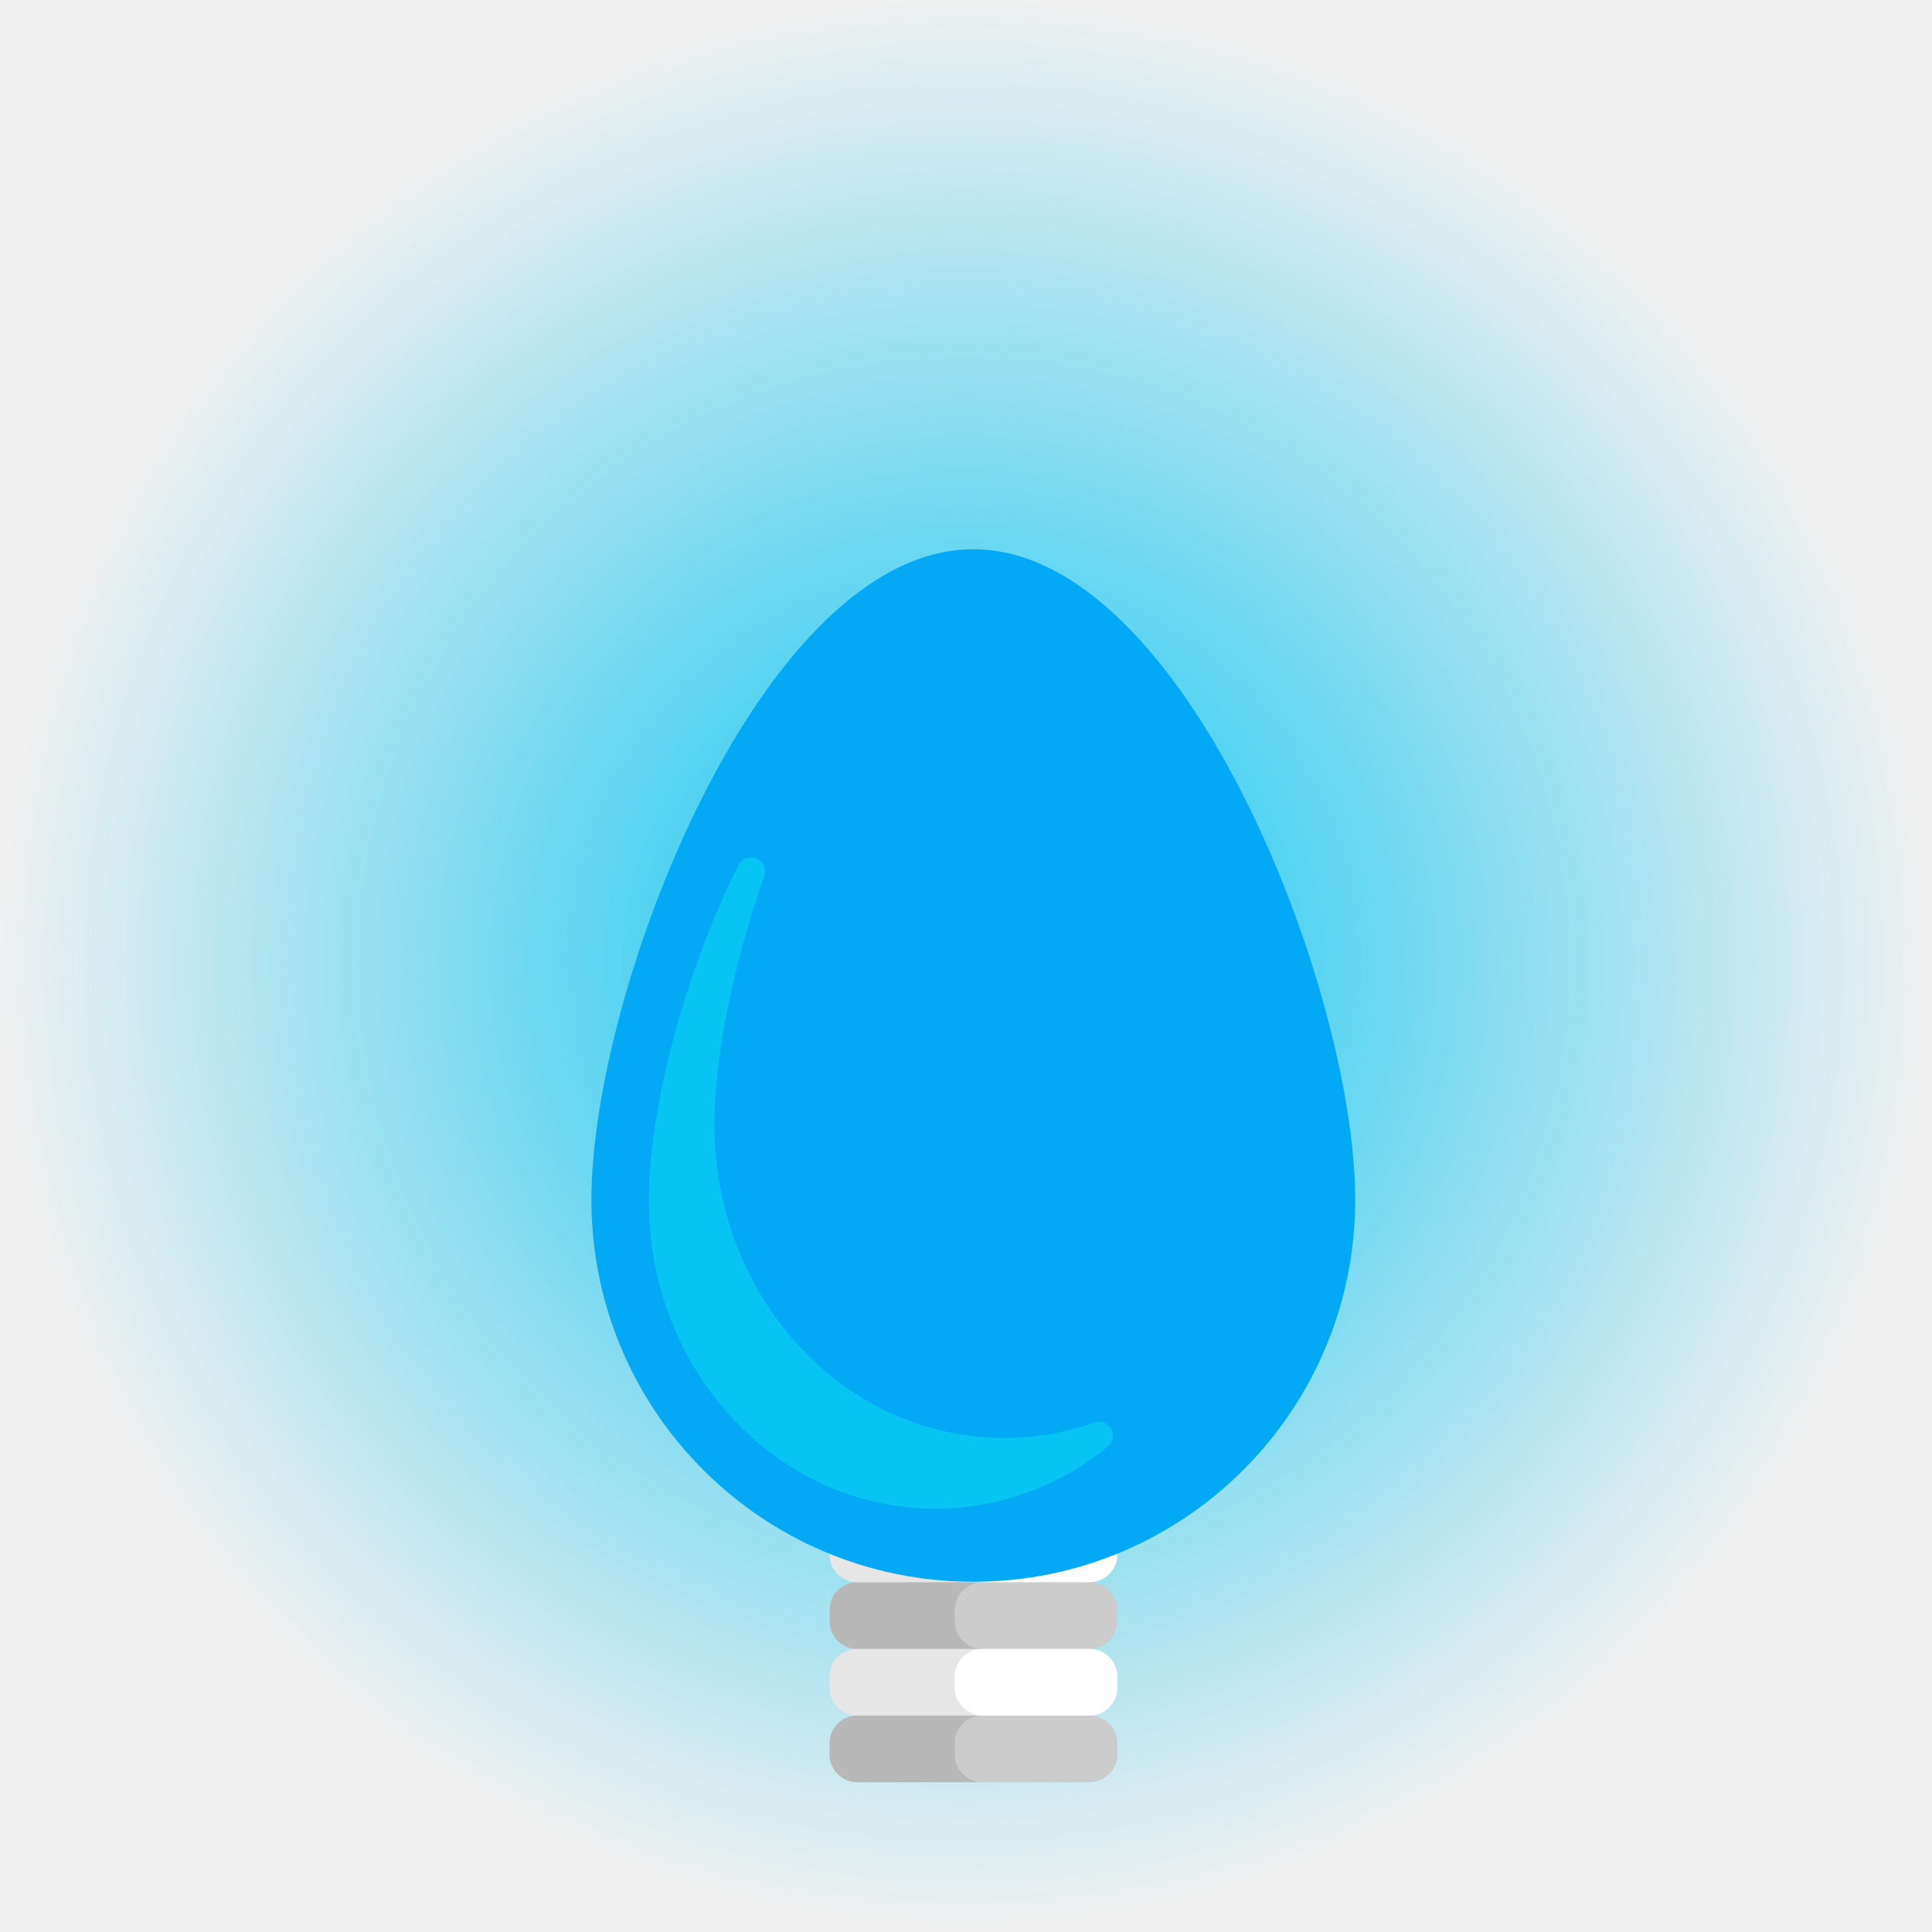
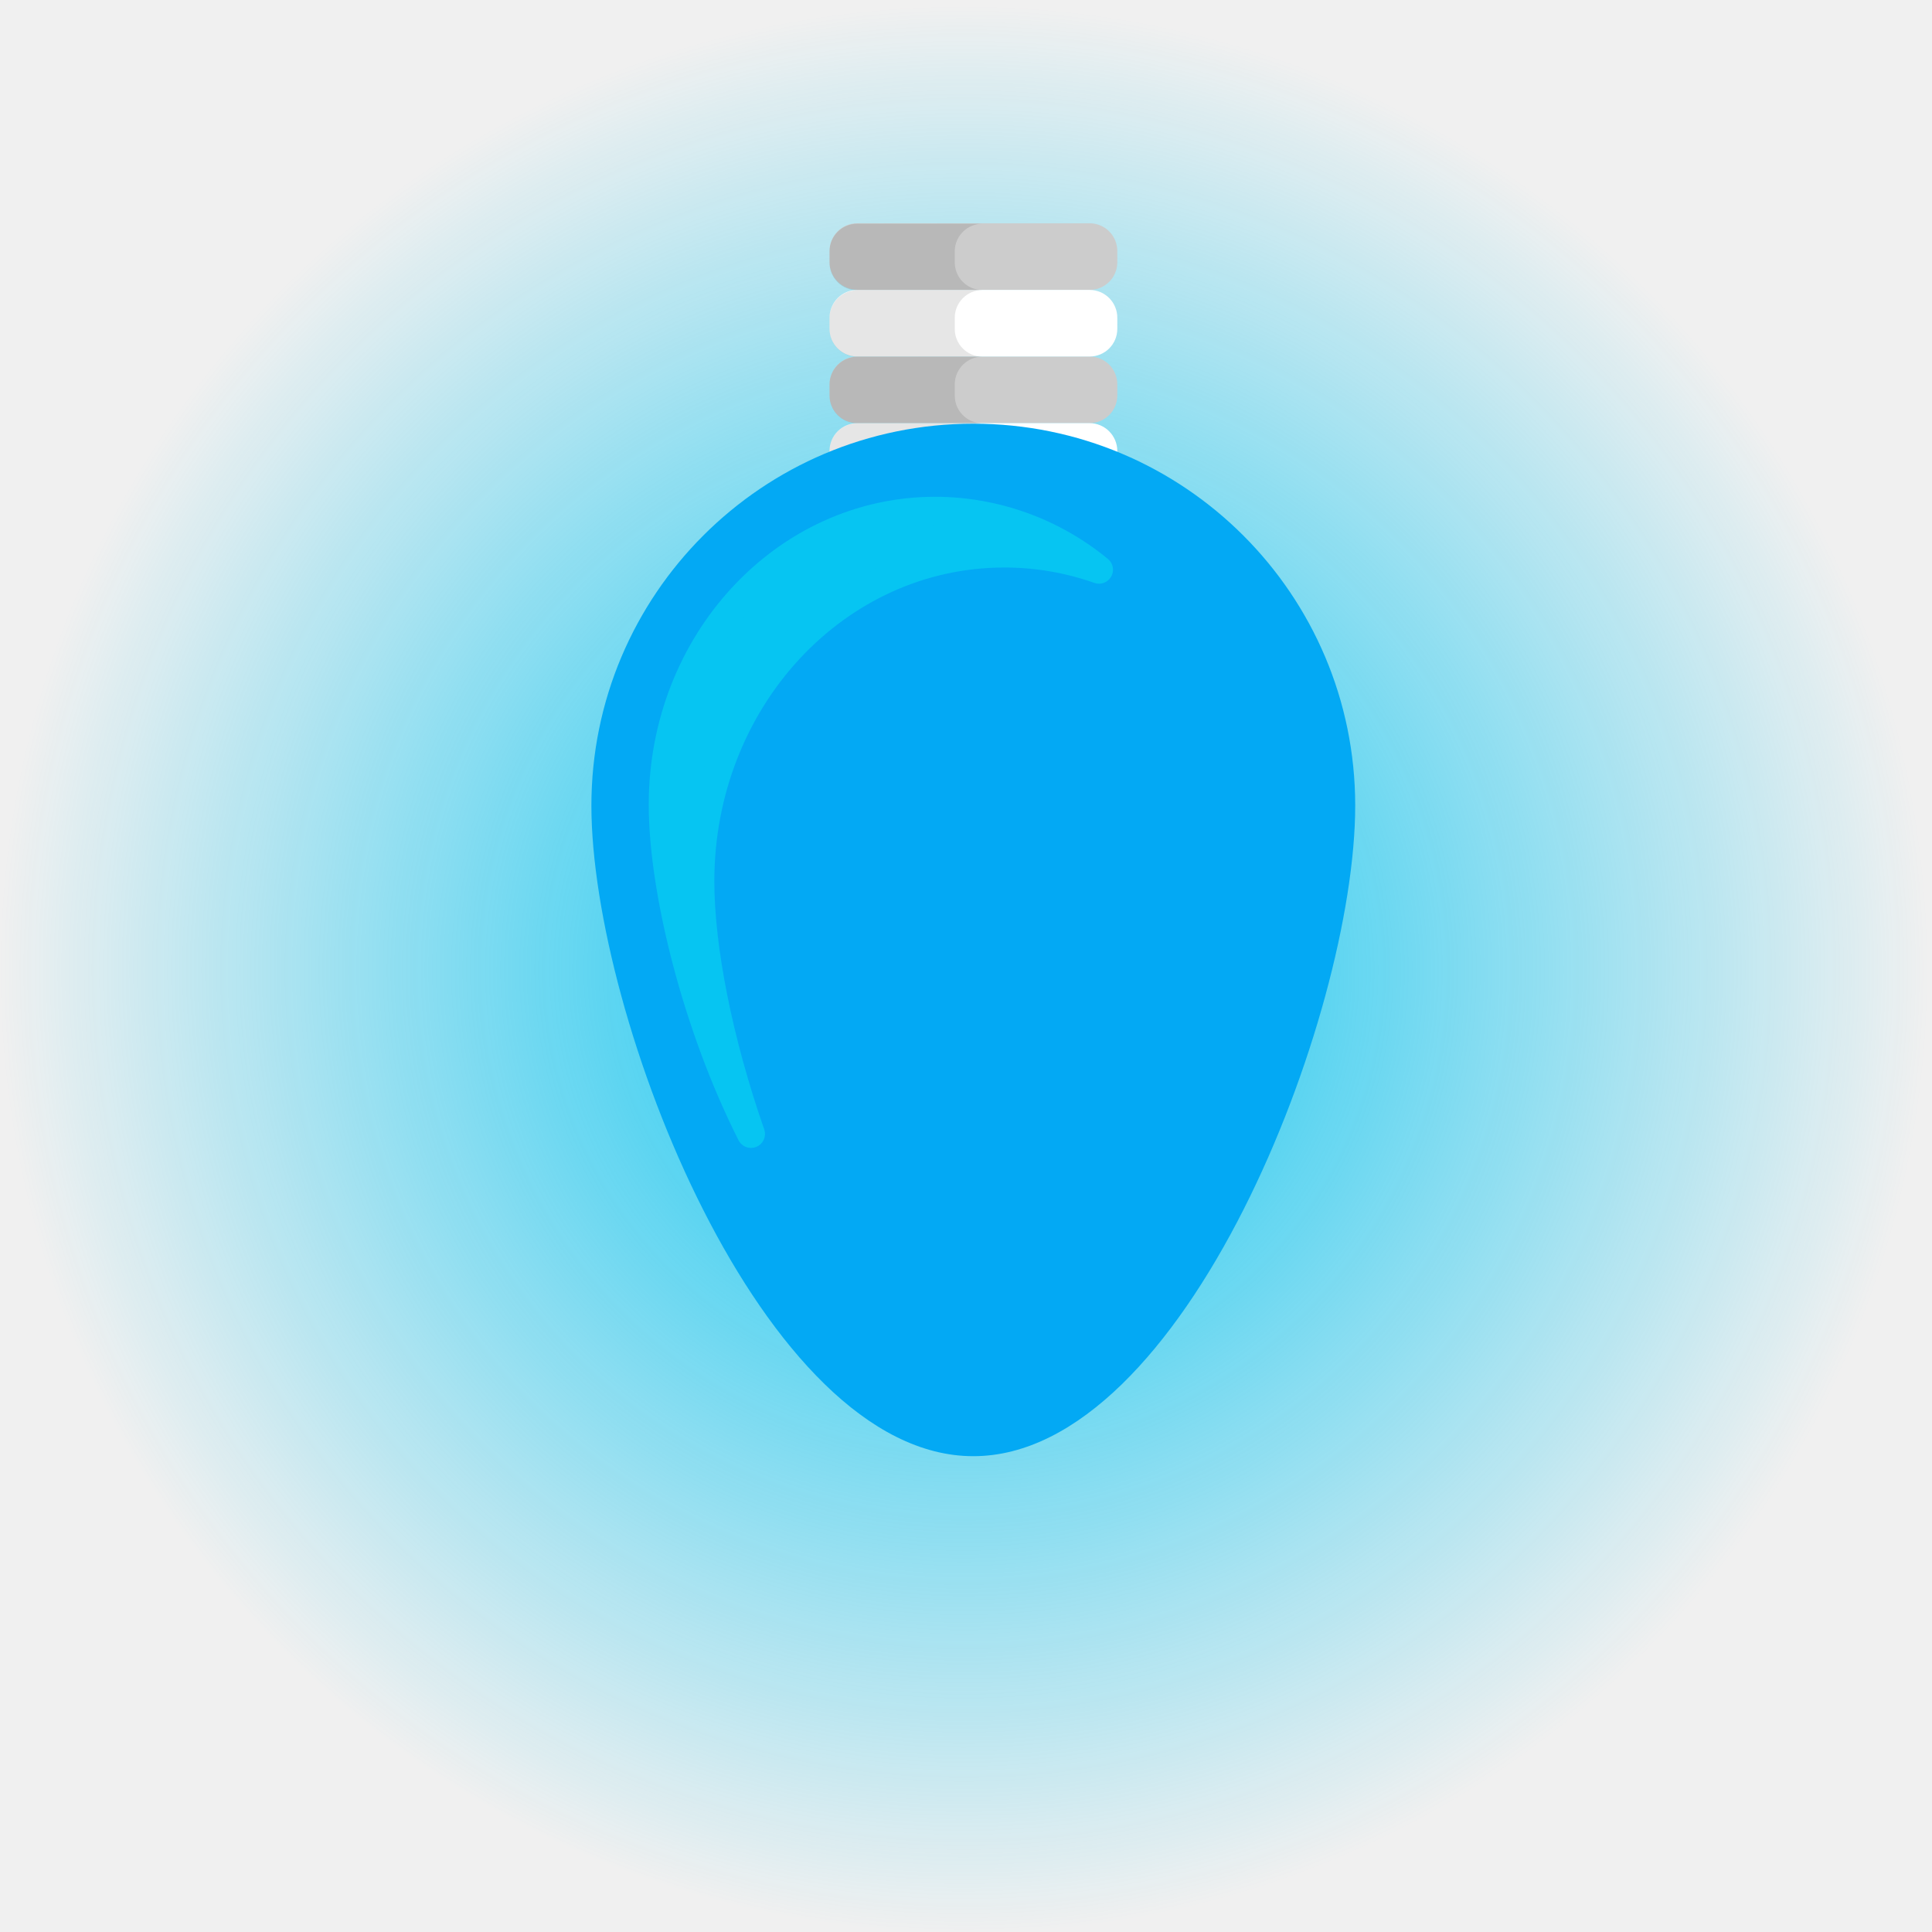
- <svg xmlns="http://www.w3.org/2000/svg" xmlns:xlink="http://www.w3.org/1999/xlink" viewBox="0 0 172 172">
+ <svg xmlns="http://www.w3.org/2000/svg" viewBox="0 0 172 172">
  <defs>
-     <style>.cls-1{fill:url(#radial-gradient);}.cls-2{fill:#ccc;}.cls-3{fill:#fff;}.cls-4{opacity:0.1;}.cls-5{fill:#03a9f4;}.cls-6{fill:#06c5f2;stroke:#06c5f2;stroke-linejoin:round;stroke-width:2.49px;}</style>
-     <radialGradient id="radial-gradient" cx="1908.63" cy="3794.17" r="62.77" gradientTransform="translate(-2529.01 -5112.37) scale(1.37 1.37)" gradientUnits="userSpaceOnUse">
+     <style>.cls-1{fill:url(#radial-gradient);}.cls-2{fill:#ccc;}.cls-3{fill:#fff;}.cls-4{opacity:0.1;isolation:isolate;}.cls-5{fill:#03a9f4;}.cls-6{fill:#06c5f2;stroke:#06c5f2;stroke-linejoin:round;stroke-width:2.49px;}</style>
+     <radialGradient id="radial-gradient" cx="1532.78" cy="-3764.72" r="62.71" gradientTransform="translate(-2014.09 5244.03) scale(1.37)" gradientUnits="userSpaceOnUse">
      <stop offset="0" stop-color="#06c5f2" />
      <stop offset="1" stop-color="#06c5f2" stop-opacity="0" />
    </radialGradient>
-     <symbol id="New_Symbol_14" data-name="New Symbol 14" viewBox="0 0 172 172">
-       <circle class="cls-1" cx="86" cy="86" r="86" />
-       <path class="cls-2" d="M76.32,152.73H97a2.46,2.46,0,0,1,2.47,2.47v1A2.47,2.47,0,0,1,97,158.66H76.32a2.47,2.47,0,0,1-2.47-2.47v-1A2.46,2.46,0,0,1,76.32,152.73Z" />
-       <path class="cls-2" d="M76.32,140.86H97a2.47,2.47,0,0,1,2.47,2.47v1A2.47,2.47,0,0,1,97,146.8H76.32a2.47,2.47,0,0,1-2.47-2.47v-1A2.47,2.47,0,0,1,76.32,140.86Z" />
-       <path class="cls-3" d="M76.32,146.8H97a2.46,2.46,0,0,1,2.47,2.46v1A2.47,2.47,0,0,1,97,152.73H76.32a2.47,2.47,0,0,1-2.47-2.47v-1A2.46,2.46,0,0,1,76.32,146.8Z" />
-       <path class="cls-3" d="M76.32,134.93H97a2.47,2.47,0,0,1,2.47,2.47v1A2.46,2.46,0,0,1,97,140.86H76.32a2.46,2.46,0,0,1-2.47-2.46v-1A2.47,2.47,0,0,1,76.32,134.93Z" />
-       <path class="cls-4" d="M85,156.19v-1a2.46,2.46,0,0,1,2.47-2.47A2.47,2.47,0,0,1,85,150.26v-1a2.46,2.46,0,0,1,2.47-2.46A2.47,2.47,0,0,1,85,144.33v-1a2.47,2.47,0,0,1,2.47-2.47A2.46,2.46,0,0,1,85,138.4v-1a2.47,2.47,0,0,1,2.47-2.47H76.32a2.47,2.47,0,0,0-2.47,2.47v1a2.46,2.46,0,0,0,2.47,2.46,2.47,2.47,0,0,0-2.47,2.47v1a2.47,2.47,0,0,0,2.47,2.47,2.46,2.46,0,0,0-2.47,2.46v1a2.47,2.47,0,0,0,2.47,2.47,2.46,2.46,0,0,0-2.47,2.47v1a2.47,2.47,0,0,0,2.47,2.47H87.46A2.47,2.47,0,0,1,85,156.19Z" />
-       <path class="cls-5" d="M52.65,106.82c0-18.78,15.23-57.92,34-57.92s34,39.14,34,57.92a34,34,0,1,1-68,0Z" />
-       <path class="cls-6" d="M89.41,129.26c-15,0-27.06-13.07-27.06-29.19,0-6,1.66-14.32,4.51-22.49C62,87.22,59,99.26,59,106.9c0,14.45,10.86,26.17,24.26,26.17a23.07,23.07,0,0,0,14.58-5.25A25.19,25.19,0,0,1,89.41,129.26Z" />
-     </symbol>
  </defs>
  <g id="Layer_2" data-name="Layer 2">
-     <g id="ART">
-       <use width="172" height="172" xlink:href="#New_Symbol_14" />
+     <g id="Layer_1-2" data-name="Layer 1">
+       <circle class="cls-1" cx="86" cy="86" r="86" />
+       <path class="cls-2" d="M76.32,25.81H97a2.46,2.46,0,0,0,2.47-2.45v-1A2.46,2.46,0,0,0,97,19.88H76.32a2.46,2.46,0,0,0-2.47,2.45v1a2.46,2.46,0,0,0,2.46,2.46Z" />
+       <path class="cls-2" d="M76.32,37.67H97a2.46,2.46,0,0,0,2.47-2.45v-1A2.47,2.47,0,0,0,97,31.74H76.32a2.48,2.48,0,0,0-2.47,2.47h0v1a2.46,2.46,0,0,0,2.46,2.46Z" />
+       <path class="cls-3" d="M76.32,31.74H97a2.46,2.46,0,0,0,2.47-2.45v-1A2.47,2.47,0,0,0,97,25.81H76.32a2.48,2.48,0,0,0-2.47,2.47h0v1a2.46,2.46,0,0,0,2.46,2.46Z" />
+       <path class="cls-3" d="M76.32,43.6H97a2.46,2.46,0,0,0,2.47-2.45h0v-1A2.48,2.48,0,0,0,97,37.67H76.32a2.48,2.48,0,0,0-2.47,2.47h0v1a2.46,2.46,0,0,0,2.46,2.46Z" />
+       <path class="cls-4" d="M85,22.35v1a2.46,2.46,0,0,0,2.45,2.47h0A2.47,2.47,0,0,0,85,28.28v1a2.46,2.46,0,0,0,2.45,2.47h0A2.47,2.47,0,0,0,85,34.21v1a2.46,2.46,0,0,0,2.45,2.47h0A2.47,2.47,0,0,0,85,40.14v1a2.46,2.46,0,0,0,2.46,2.46H76.32a2.46,2.46,0,0,1-2.47-2.45h0v-1a2.48,2.48,0,0,1,2.47-2.47h0a2.46,2.46,0,0,1-2.47-2.45v-1a2.48,2.48,0,0,1,2.47-2.47h0a2.46,2.46,0,0,1-2.47-2.45v-1a2.48,2.48,0,0,1,2.47-2.47h0a2.46,2.46,0,0,1-2.47-2.45v-1a2.46,2.46,0,0,1,2.45-2.47H87.46A2.46,2.46,0,0,0,85,22.31Z" />
+       <path class="cls-5" d="M52.65,71.72c0,18.78,15.23,57.92,34,57.92s34-39.14,34-57.92a34,34,0,0,0-68,0Z" />
+       <path class="cls-6" d="M89.41,49.28c-15,0-27.06,13.07-27.06,29.18,0,6,1.66,14.33,4.51,22.49C62,91.32,59,79.28,59,71.63c0-14.45,10.86-26.16,24.26-26.16a23,23,0,0,1,14.58,5.25A25.23,25.23,0,0,0,89.41,49.28Z" />
    </g>
  </g>
</svg>
